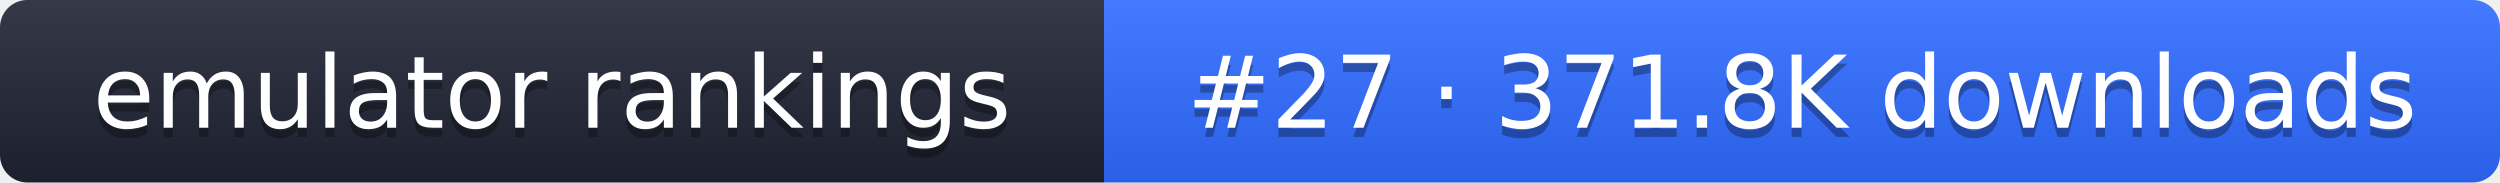
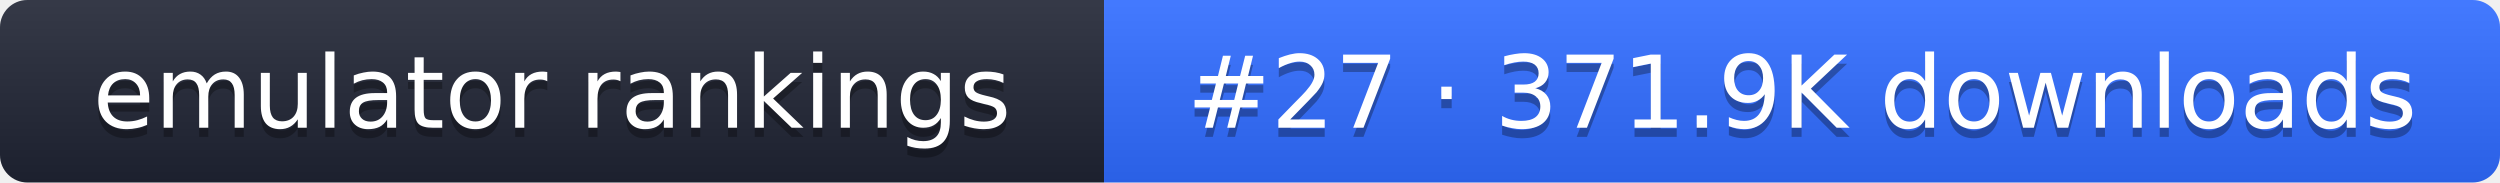
- <svg xmlns="http://www.w3.org/2000/svg" width="274" height="20" role="img" aria-label="emulator rankings: #27 · 371.8K downloads">
+ <svg xmlns="http://www.w3.org/2000/svg" width="274" height="20" role="img" aria-label="emulator rankings: #27 · 371.9K downloads">
  <linearGradient id="g" x2="0" y2="100%">
    <stop offset="0" stop-color="#fff" stop-opacity=".1" />
    <stop offset="1" stop-opacity=".1" />
  </linearGradient>
  <clipPath id="r">
    <rect width="274" height="20" rx="3" fill="#fff" />
  </clipPath>
  <g clip-path="url(#r)">
    <rect width="121" height="20" fill="#1f2433" />
    <rect x="121" width="153" height="20" fill="#2f6bff" />
    <rect width="274" height="20" fill="url(#g)" />
  </g>
  <g fill="#fff" text-anchor="middle" font-family="Verdana,DejaVu Sans,sans-serif" font-size="11">
    <text x="60.5" y="15" fill="#010101" fill-opacity=".3">emulator rankings</text>
    <text x="60.5" y="14">emulator rankings</text>
-     <text x="197.5" y="15" fill="#010101" fill-opacity=".3">#27 · 371.8K downloads</text>
-     <text x="197.5" y="14">#27 · 371.8K downloads</text>
+     <text x="197.5" y="15" fill="#010101" fill-opacity=".3">#27 · 371.9K downloads</text>
+     <text x="197.5" y="14">#27 · 371.9K downloads</text>
  </g>
</svg>
